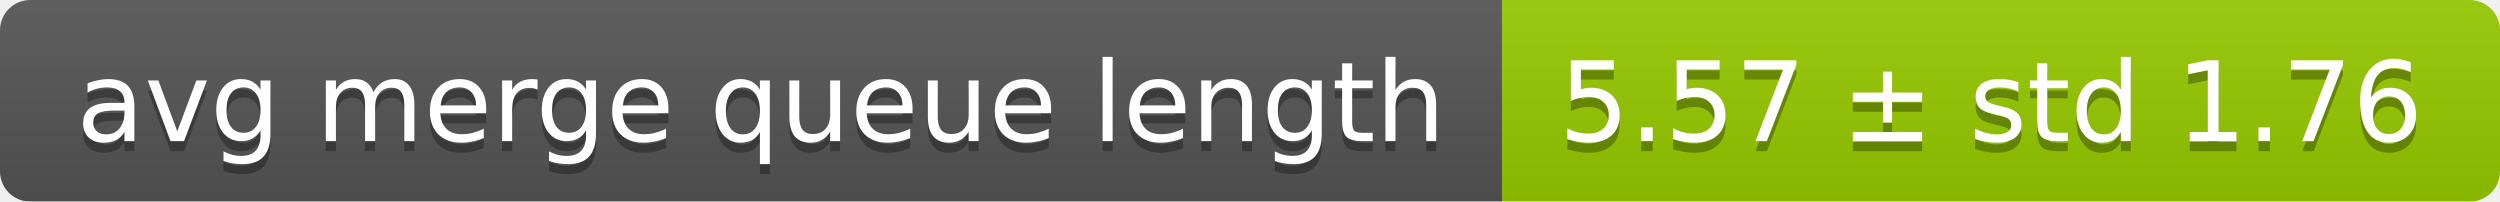
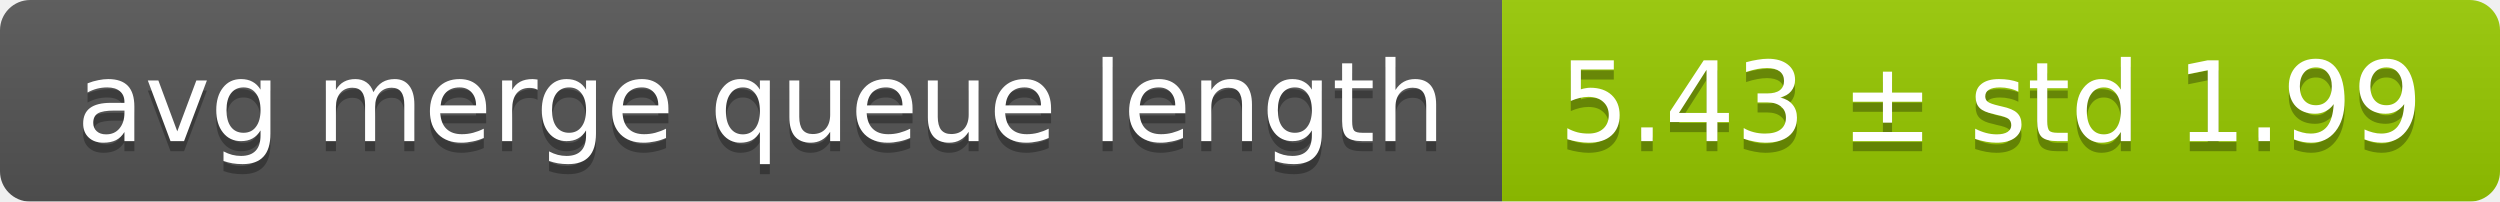
<svg xmlns="http://www.w3.org/2000/svg" width="248" height="20">
  <linearGradient id="smooth" x2="0" y2="100%">
    <stop offset="0" stop-color="#bbb" stop-opacity=".1" />
    <stop offset="1" stop-opacity=".1" />
  </linearGradient>
  <mask id="round">
    <rect width="248" height="20" rx="3" fill="#fff" />
  </mask>
  <g mask="url(#round)">
    <rect width="149" height="20" fill="#555" />
    <rect x="149" width="99" height="20" fill="#97ca00" />
    <rect width="248" height="20" fill="url(#smooth)" />
  </g>
  <g fill="#fff" text-anchor="middle" font-family="DejaVu Sans,Verdana,Geneva,sans-serif" font-size="11">
    <text x="75.5" y="15" fill="#010101" fill-opacity=".3">avg merge queue length</text>
    <text x="75.5" y="14">avg merge queue length</text>
-     <text x="197.5" y="15" fill="#010101" fill-opacity=".3">5.57 ± std 1.76</text>
-     <text x="197.5" y="14">5.57 ± std 1.76</text>
+     <text x="197.5" y="15" fill="#010101" fill-opacity=".3">5.43 ± std 1.99</text>
+     <text x="197.5" y="14">5.43 ± std 1.99</text>
  </g>
</svg>
